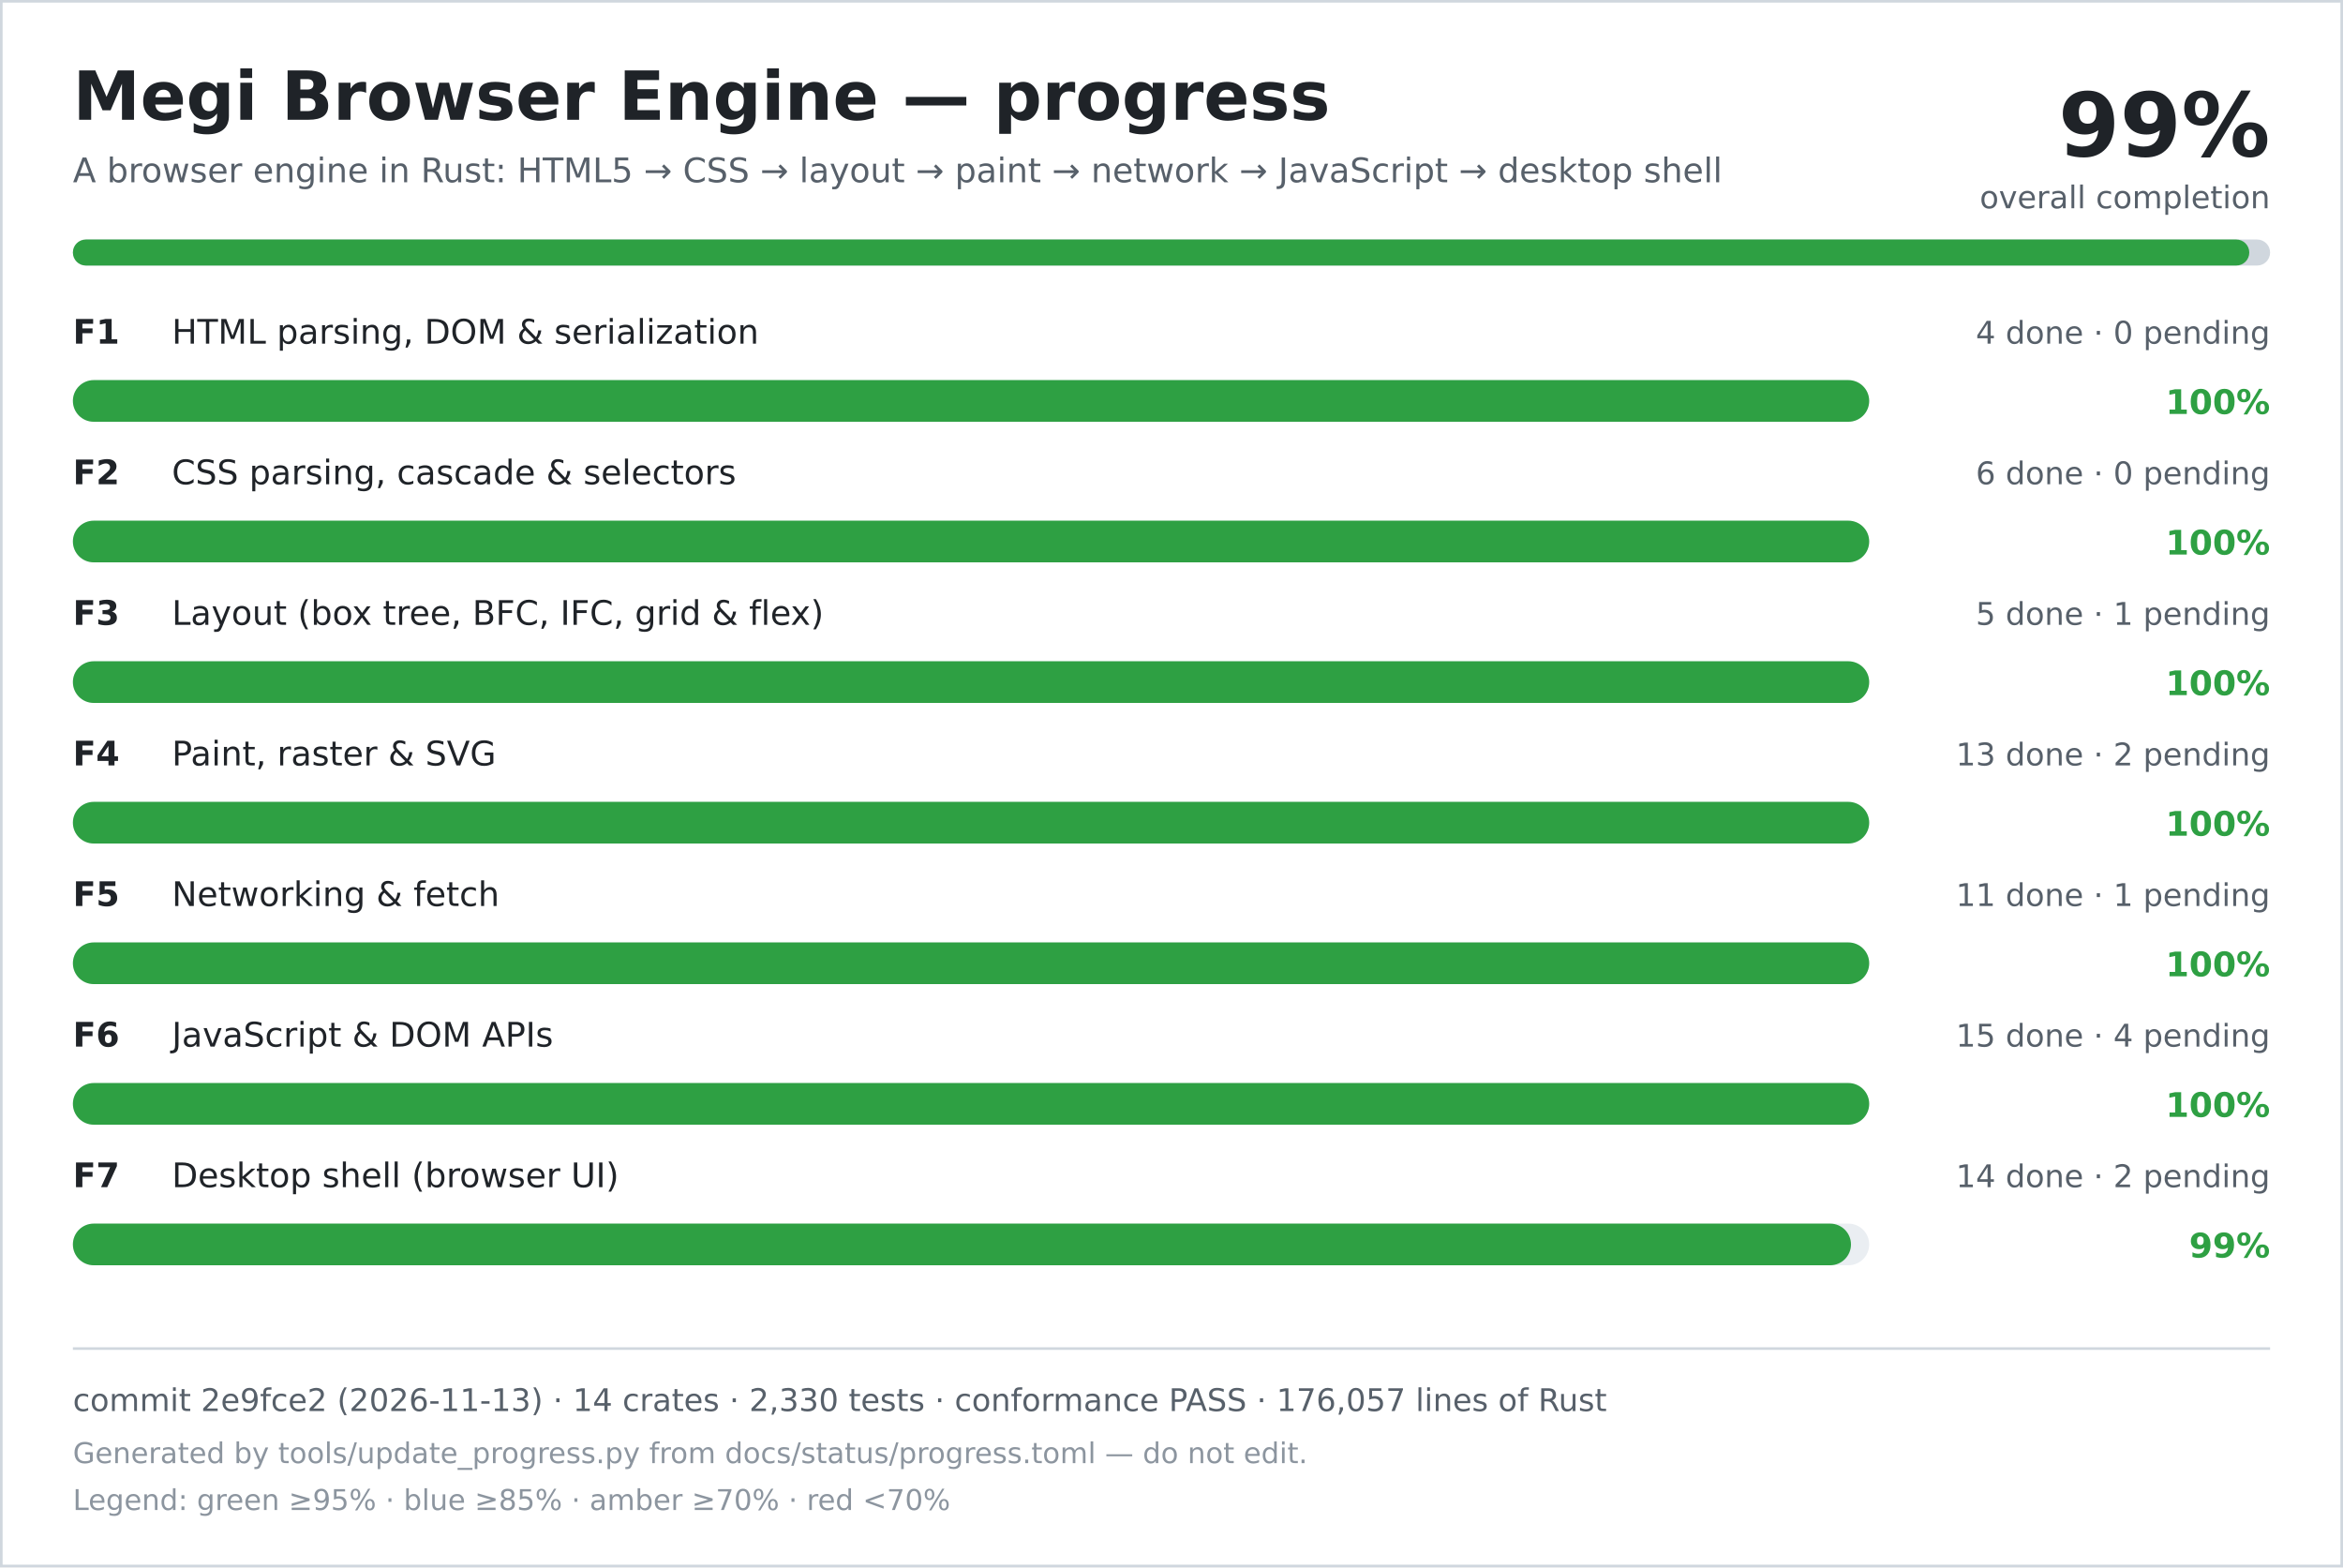
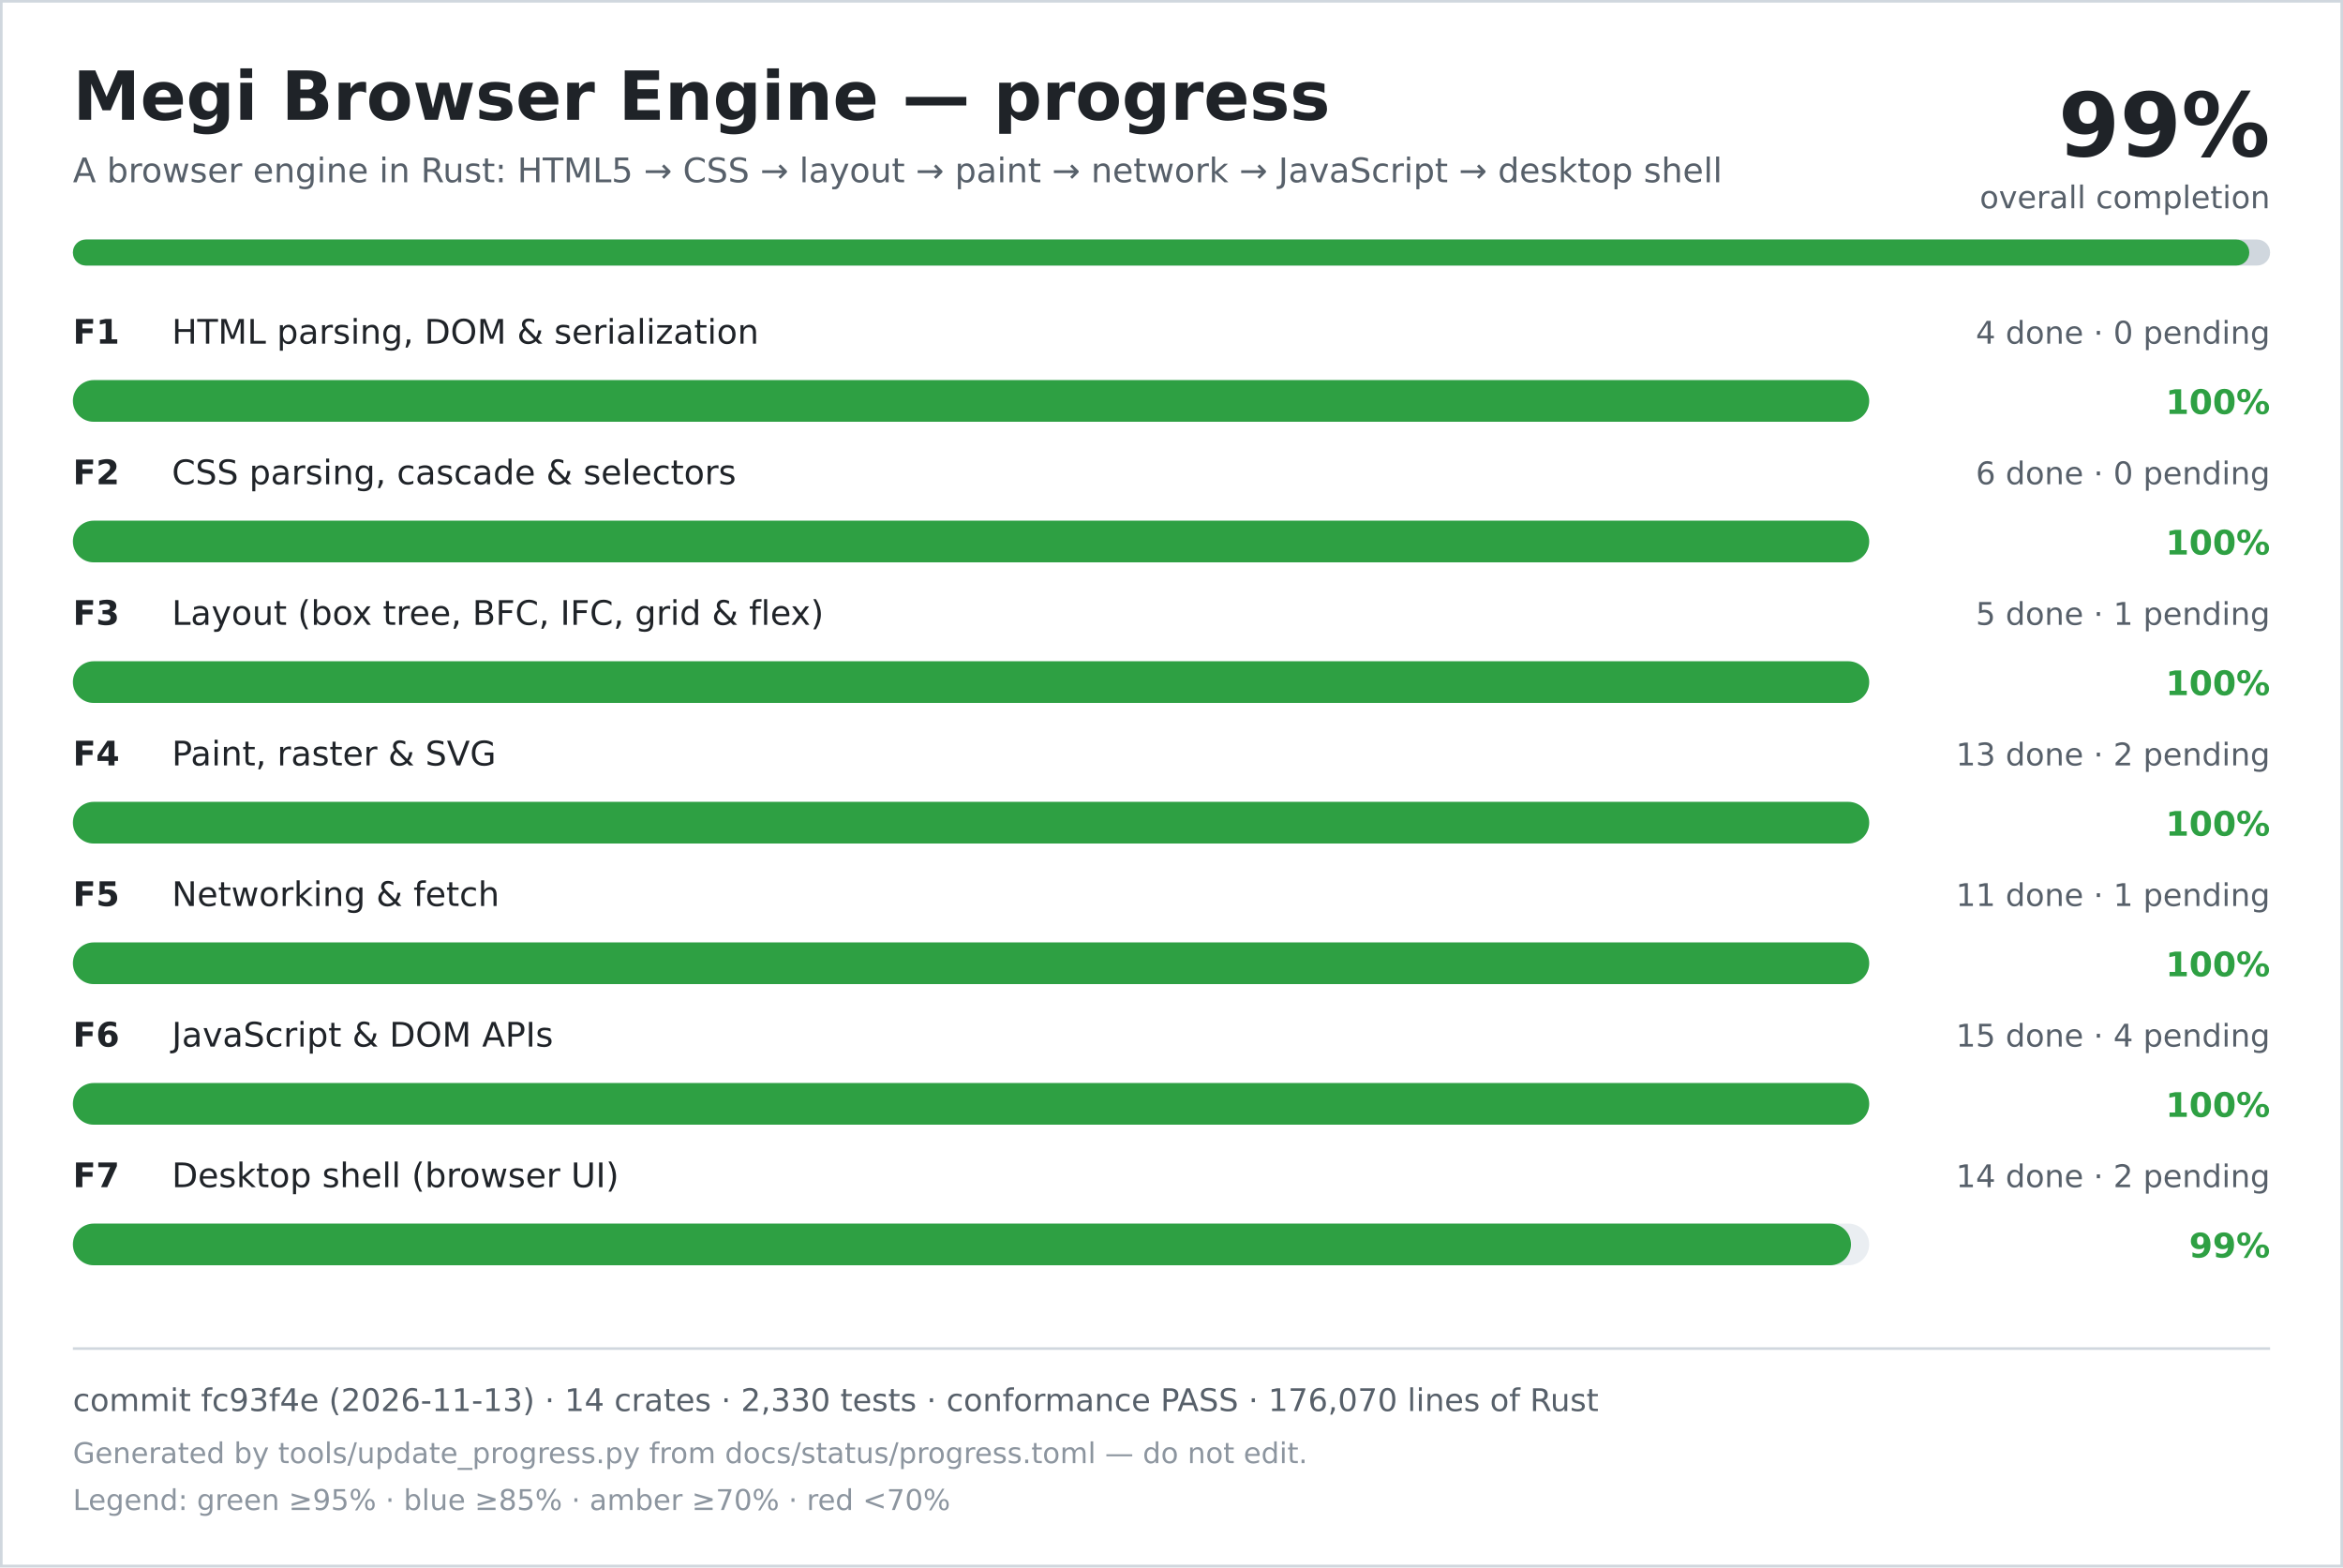
<svg xmlns="http://www.w3.org/2000/svg" width="900" height="602" viewBox="0 0 900 602" role="img" aria-labelledby="title desc">
  <rect width="900" height="602" fill="#ffffff" />
  <rect x="0.5" y="0.5" width="899" height="601" fill="none" stroke="#d0d7de" />
  <text x="28" y="46" font-family="DejaVu Sans, Verdana, sans-serif" font-size="26" font-weight="700" fill="#1f2328">Megi Browser Engine — progress</text>
  <text x="28" y="70" font-family="DejaVu Sans, Verdana, sans-serif" font-size="13" fill="#57606a">A browser engine in Rust: HTML5 → CSS → layout → paint → network → JavaScript → desktop shell</text>
  <text x="872" y="60" text-anchor="end" font-family="DejaVu Sans, Verdana, sans-serif" font-size="34" font-weight="700" fill="#1f2328">99%</text>
  <text x="872" y="80" text-anchor="end" font-family="DejaVu Sans, Verdana, sans-serif" font-size="12" fill="#57606a">overall completion</text>
  <rect x="28" y="92" width="844" height="10" rx="5" fill="#d0d7de" />
  <rect x="28" y="92" width="836" height="10" rx="5" fill="#2ea043" />
  <text x="28" y="132" font-family="DejaVu Sans, Verdana, sans-serif" font-size="13" font-weight="700" fill="#1f2328">F1</text>
  <text x="66" y="132" font-family="DejaVu Sans, Verdana, sans-serif" font-size="13" fill="#1f2328">HTML parsing, DOM &amp; serialization</text>
  <text x="872" y="132" text-anchor="end" font-family="DejaVu Sans, Verdana, sans-serif" font-size="12" fill="#57606a">4 done · 0 pending</text>
  <rect x="28" y="146" width="690" height="16" rx="8" fill="#eaeef2" />
  <rect x="28" y="146" width="690" height="16" rx="8" fill="#2ea043" />
  <text x="872" y="159" text-anchor="end" font-family="DejaVu Sans, Verdana, sans-serif" font-size="13" font-weight="700" fill="#2ea043">100%</text>
  <text x="28" y="186" font-family="DejaVu Sans, Verdana, sans-serif" font-size="13" font-weight="700" fill="#1f2328">F2</text>
  <text x="66" y="186" font-family="DejaVu Sans, Verdana, sans-serif" font-size="13" fill="#1f2328">CSS parsing, cascade &amp; selectors</text>
  <text x="872" y="186" text-anchor="end" font-family="DejaVu Sans, Verdana, sans-serif" font-size="12" fill="#57606a">6 done · 0 pending</text>
  <rect x="28" y="200" width="690" height="16" rx="8" fill="#eaeef2" />
  <rect x="28" y="200" width="690" height="16" rx="8" fill="#2ea043" />
  <text x="872" y="213" text-anchor="end" font-family="DejaVu Sans, Verdana, sans-serif" font-size="13" font-weight="700" fill="#2ea043">100%</text>
  <text x="28" y="240" font-family="DejaVu Sans, Verdana, sans-serif" font-size="13" font-weight="700" fill="#1f2328">F3</text>
  <text x="66" y="240" font-family="DejaVu Sans, Verdana, sans-serif" font-size="13" fill="#1f2328">Layout (box tree, BFC, IFC, grid &amp; flex)</text>
  <text x="872" y="240" text-anchor="end" font-family="DejaVu Sans, Verdana, sans-serif" font-size="12" fill="#57606a">5 done · 1 pending</text>
  <rect x="28" y="254" width="690" height="16" rx="8" fill="#eaeef2" />
  <rect x="28" y="254" width="690" height="16" rx="8" fill="#2ea043" />
  <text x="872" y="267" text-anchor="end" font-family="DejaVu Sans, Verdana, sans-serif" font-size="13" font-weight="700" fill="#2ea043">100%</text>
  <text x="28" y="294" font-family="DejaVu Sans, Verdana, sans-serif" font-size="13" font-weight="700" fill="#1f2328">F4</text>
  <text x="66" y="294" font-family="DejaVu Sans, Verdana, sans-serif" font-size="13" fill="#1f2328">Paint, raster &amp; SVG</text>
  <text x="872" y="294" text-anchor="end" font-family="DejaVu Sans, Verdana, sans-serif" font-size="12" fill="#57606a">13 done · 2 pending</text>
  <rect x="28" y="308" width="690" height="16" rx="8" fill="#eaeef2" />
  <rect x="28" y="308" width="690" height="16" rx="8" fill="#2ea043" />
  <text x="872" y="321" text-anchor="end" font-family="DejaVu Sans, Verdana, sans-serif" font-size="13" font-weight="700" fill="#2ea043">100%</text>
  <text x="28" y="348" font-family="DejaVu Sans, Verdana, sans-serif" font-size="13" font-weight="700" fill="#1f2328">F5</text>
  <text x="66" y="348" font-family="DejaVu Sans, Verdana, sans-serif" font-size="13" fill="#1f2328">Networking &amp; fetch</text>
  <text x="872" y="348" text-anchor="end" font-family="DejaVu Sans, Verdana, sans-serif" font-size="12" fill="#57606a">11 done · 1 pending</text>
  <rect x="28" y="362" width="690" height="16" rx="8" fill="#eaeef2" />
  <rect x="28" y="362" width="690" height="16" rx="8" fill="#2ea043" />
  <text x="872" y="375" text-anchor="end" font-family="DejaVu Sans, Verdana, sans-serif" font-size="13" font-weight="700" fill="#2ea043">100%</text>
  <text x="28" y="402" font-family="DejaVu Sans, Verdana, sans-serif" font-size="13" font-weight="700" fill="#1f2328">F6</text>
  <text x="66" y="402" font-family="DejaVu Sans, Verdana, sans-serif" font-size="13" fill="#1f2328">JavaScript &amp; DOM APIs</text>
  <text x="872" y="402" text-anchor="end" font-family="DejaVu Sans, Verdana, sans-serif" font-size="12" fill="#57606a">15 done · 4 pending</text>
  <rect x="28" y="416" width="690" height="16" rx="8" fill="#eaeef2" />
  <rect x="28" y="416" width="690" height="16" rx="8" fill="#2ea043" />
  <text x="872" y="429" text-anchor="end" font-family="DejaVu Sans, Verdana, sans-serif" font-size="13" font-weight="700" fill="#2ea043">100%</text>
  <text x="28" y="456" font-family="DejaVu Sans, Verdana, sans-serif" font-size="13" font-weight="700" fill="#1f2328">F7</text>
  <text x="66" y="456" font-family="DejaVu Sans, Verdana, sans-serif" font-size="13" fill="#1f2328">Desktop shell (browser UI)</text>
  <text x="872" y="456" text-anchor="end" font-family="DejaVu Sans, Verdana, sans-serif" font-size="12" fill="#57606a">14 done · 2 pending</text>
  <rect x="28" y="470" width="690" height="16" rx="8" fill="#eaeef2" />
  <rect x="28" y="470" width="683" height="16" rx="8" fill="#2ea043" />
  <text x="872" y="483" text-anchor="end" font-family="DejaVu Sans, Verdana, sans-serif" font-size="13" font-weight="700" fill="#2ea043">99%</text>
  <line x1="28" y1="518" x2="872" y2="518" stroke="#d0d7de" />
-   <text x="28" y="542" font-family="DejaVu Sans, Verdana, sans-serif" font-size="12" fill="#57606a">commit 2e9fce2 (2026-11-13) · 14 crates · 2,330 tests · conformance PASS · 176,057 lines of Rust</text>
+   <text x="28" y="542" font-family="DejaVu Sans, Verdana, sans-serif" font-size="12" fill="#57606a">commit fc93f4e (2026-11-13) · 14 crates · 2,330 tests · conformance PASS · 176,070 lines of Rust</text>
  <text x="28" y="562" font-family="DejaVu Sans, Verdana, sans-serif" font-size="11" fill="#8c959f">Generated by tools/update_progress.py from docs/status/progress.toml — do not edit.</text>
  <text x="28" y="580" font-family="DejaVu Sans, Verdana, sans-serif" font-size="11" fill="#8c959f">Legend: green ≥95% · blue ≥85% · amber ≥70% · red &lt;70%</text>
</svg>
